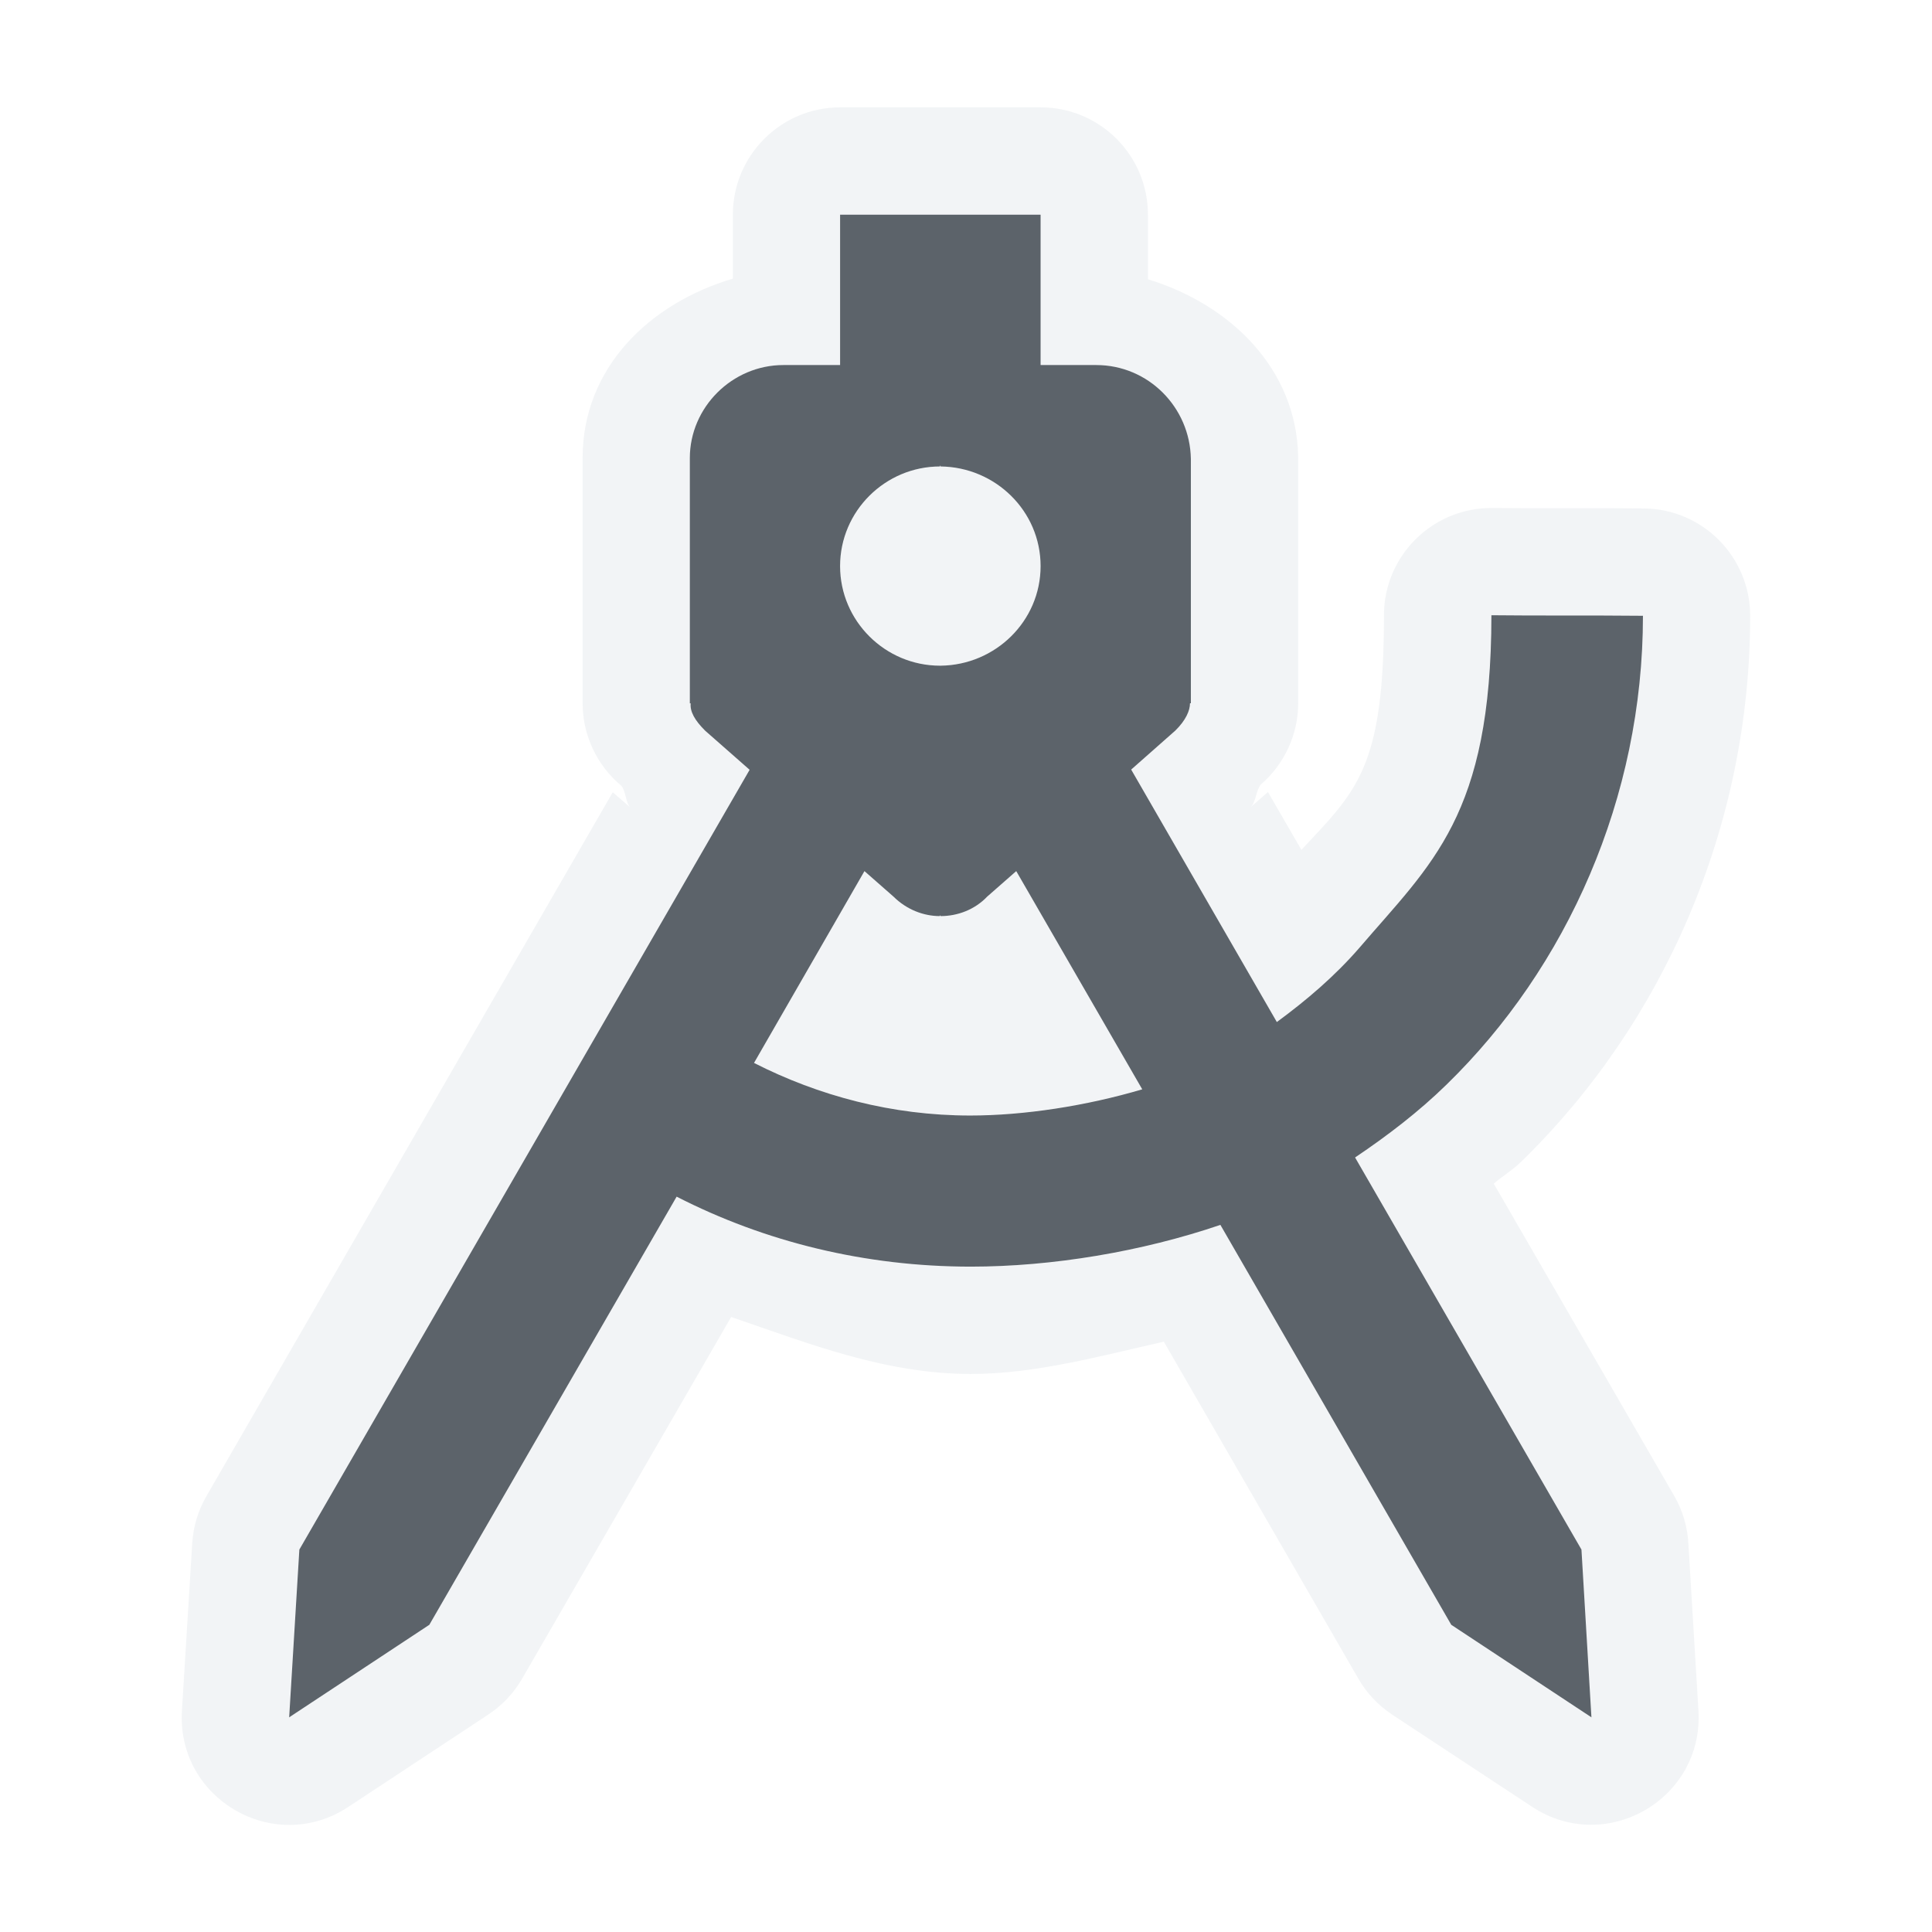
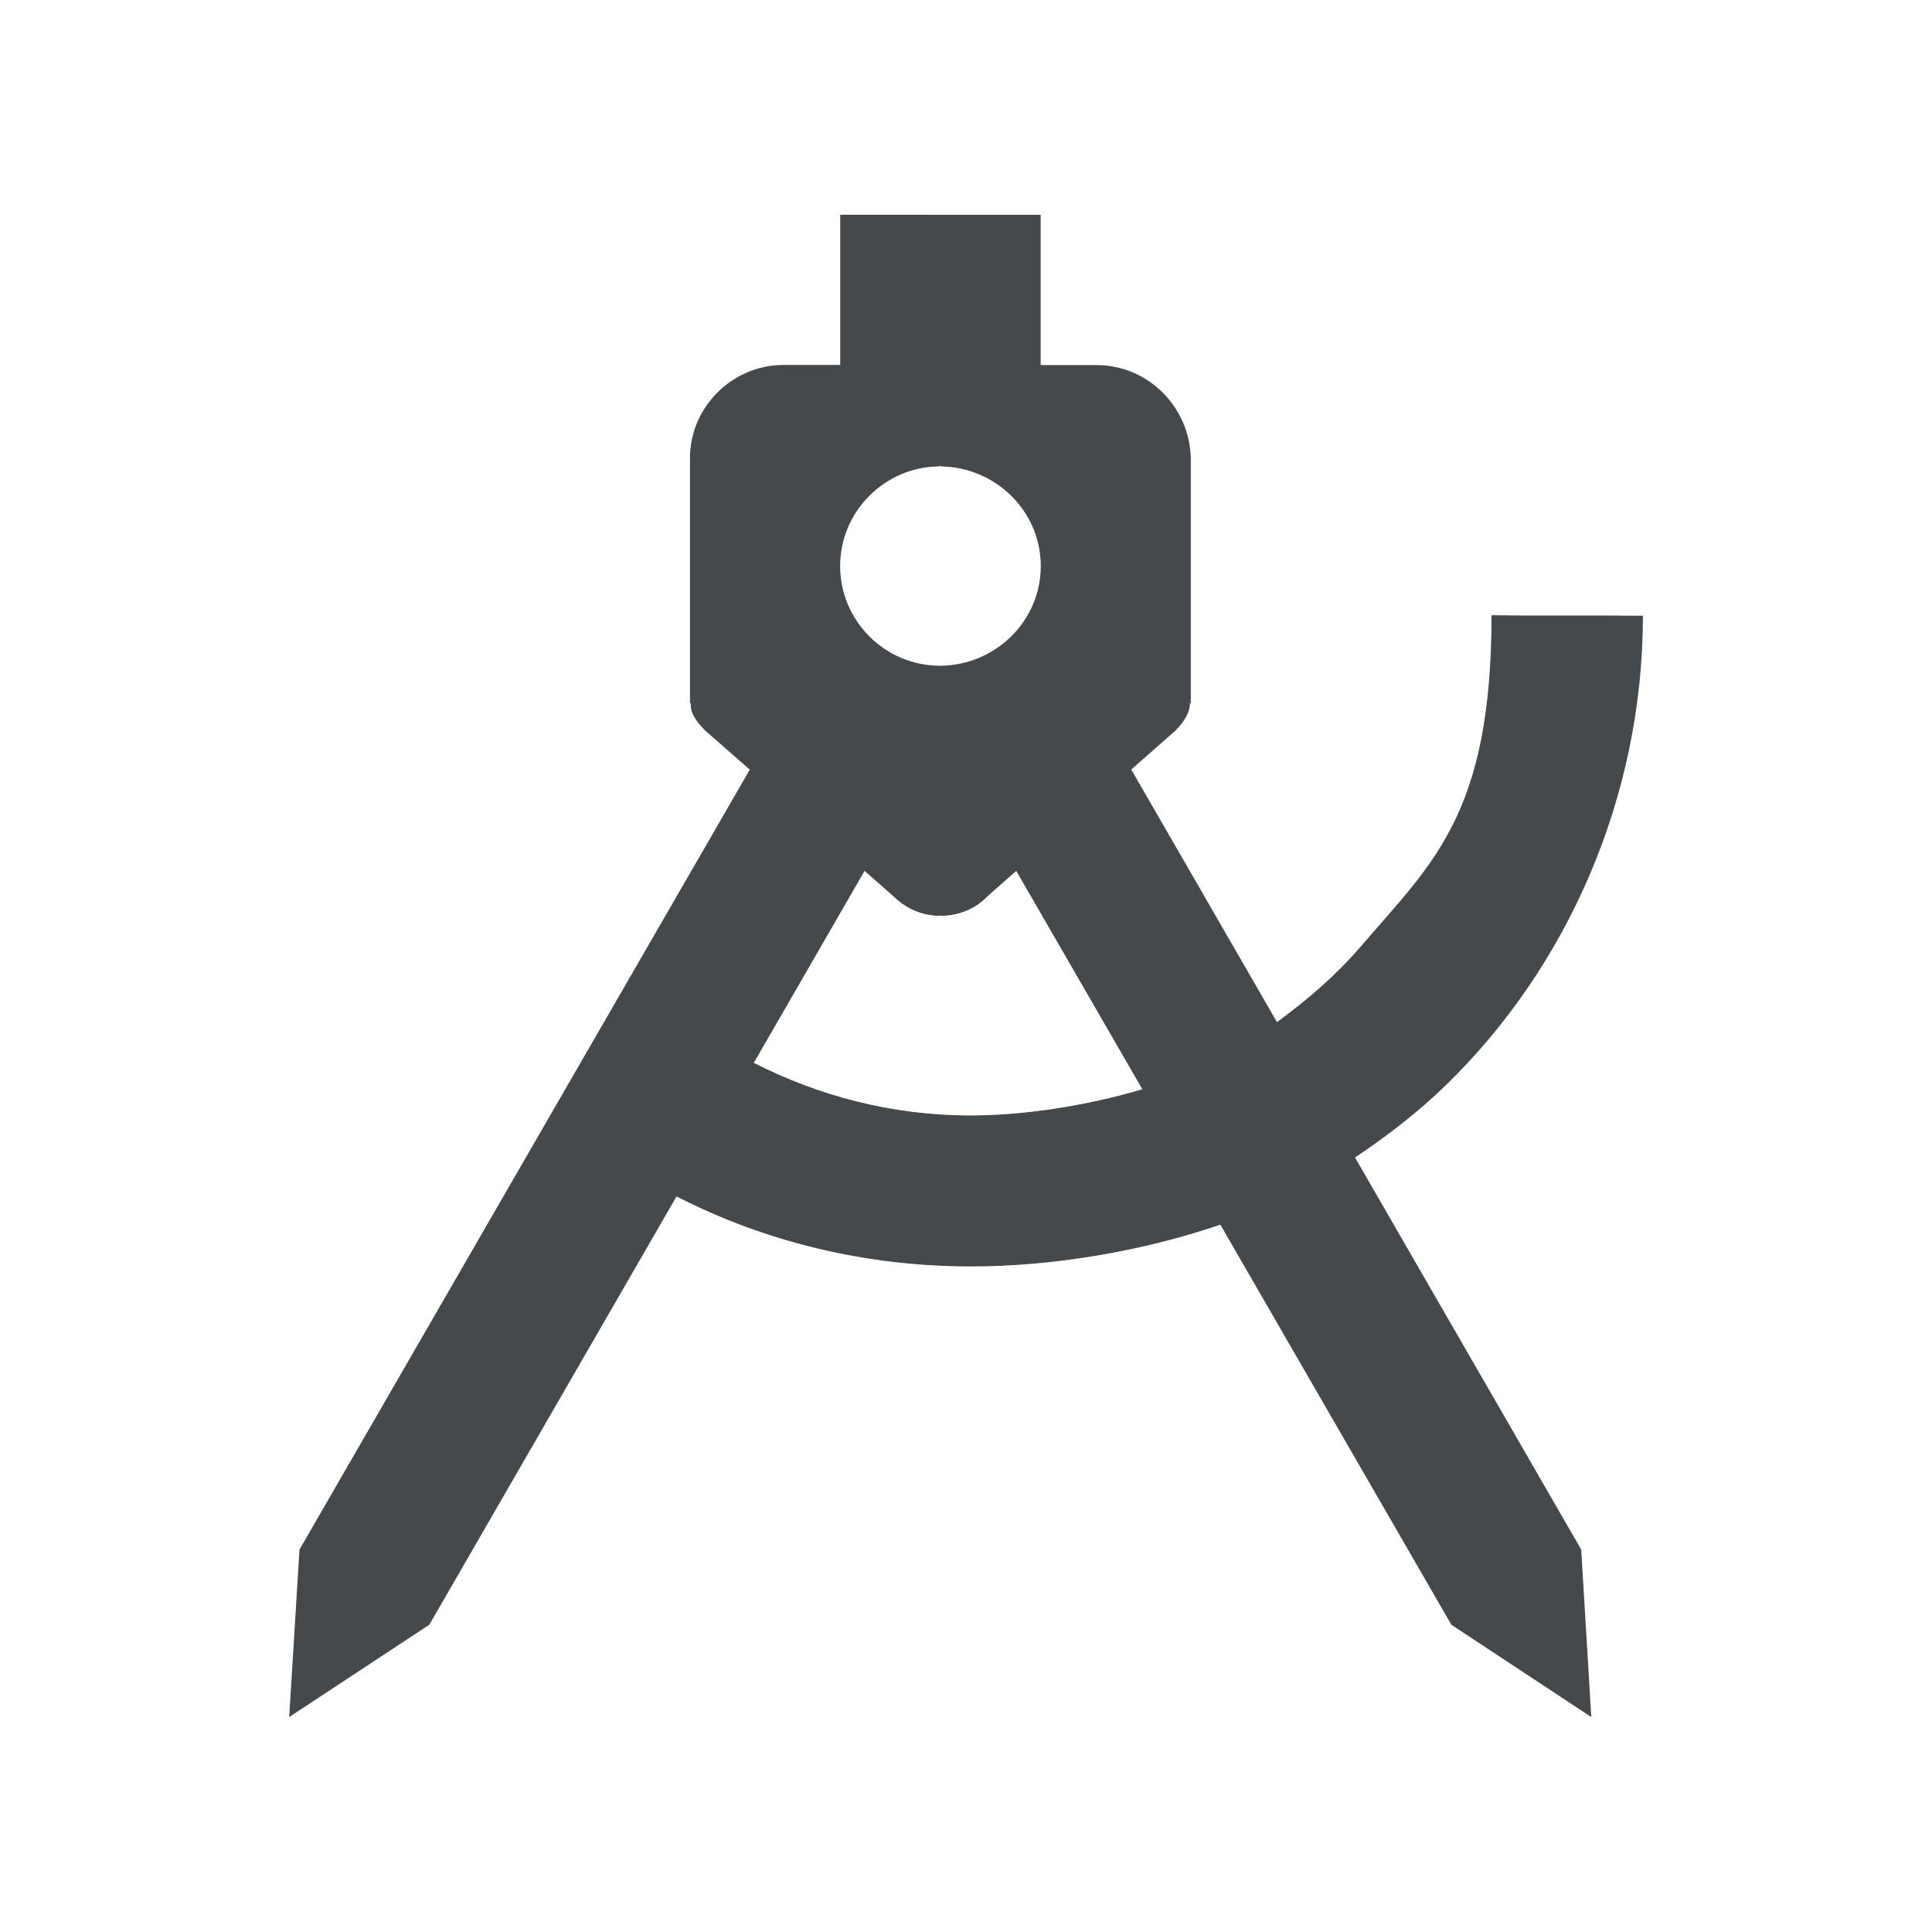
- <svg xmlns="http://www.w3.org/2000/svg" version="1.1" width="18" height="18" id="svg2">
-   <defs id="defs4" />
-   <path style="color:#000000;font-style:normal;font-variant:normal;font-weight:normal;font-stretch:normal;font-size:medium;line-height:normal;font-family:sans-serif;font-variant-ligatures:normal;font-variant-position:normal;font-variant-caps:normal;font-variant-numeric:normal;font-variant-alternates:normal;font-feature-settings:normal;text-indent:0;text-align:start;text-decoration:none;text-decoration-line:none;text-decoration-style:solid;text-decoration-color:#000000;letter-spacing:normal;word-spacing:normal;text-transform:none;writing-mode:lr-tb;direction:ltr;text-orientation:mixed;dominant-baseline:auto;baseline-shift:baseline;text-anchor:start;white-space:normal;shape-padding:0;clip-rule:nonzero;display:inline;overflow:visible;visibility:visible;opacity:1;isolation:auto;mix-blend-mode:normal;color-interpolation:sRGB;color-interpolation-filters:linearRGB;solid-color:#000000;solid-opacity:1;vector-effect:none;fill:#f1f3f5;fill-opacity:0.903;fill-rule:nonzero;stroke:none;stroke-width:2;stroke-linecap:butt;stroke-linejoin:miter;stroke-miterlimit:4;stroke-dasharray:none;stroke-dashoffset:0;stroke-opacity:1;marker:none;color-rendering:auto;image-rendering:auto;shape-rendering:auto;text-rendering:auto;enable-background:accumulate" d="m 7.828,1 c -0.552,5.52e-5 -1,0.448 -1,1 v 0.008 0.588 C 6.055,2.825 5.428,3.423 5.428,4.268 v 2.285 c 5.786e-4,0.297 0.133,0.578 0.361,0.768 0.04,0.046 0.044,0.164 0.08,0.199 L 5.709,7.381 1.924,13.938 c -0.078,0.134 -0.123,0.285 -0.133,0.439 l -0.096,1.562 c -0.05,0.824 0.863,1.351 1.551,0.895 L 4.551,15.973 C 4.68,15.887 4.788,15.773 4.865,15.639 L 6.812,12.27 c 0.722,0.247 1.436,0.531 2.234,0.531 0.596,0 1.197,-0.165 1.797,-0.301 l 1.811,3.137 c 0.077,0.135 0.185,0.25 0.314,0.336 l 1.307,0.861 c 0.688,0.453 1.598,-0.072 1.549,-0.895 l -0.094,-1.562 c -0.009,-0.155 -0.054,-0.305 -0.131,-0.439 l -1.682,-2.91 c 0.084,-0.073 0.173,-0.124 0.254,-0.203 1.32,-1.284 2.135,-3.115 2.135,-5.088 -2.8e-5,-0.548 -0.442,-0.995 -0.99,-1 -0.493,-0.005 -1.003,5.759e-4 -1.412,-0.004 -0.556,-0.005 -1.01,0.444 -1.01,1 C 12.894,7.161 12.638,7.368 12.125,7.918 l -0.312,-0.539 -0.16,0.141 c 0.049,-0.049 0.048,-0.154 0.094,-0.211 0.22,-0.19 0.347,-0.465 0.348,-0.756 V 4.275 c 4.1e-5,-0.005 4.1e-5,-0.01 0,-0.016 C 12.081,3.434 11.461,2.836 10.695,2.602 V 2.008 2 C 10.695,1.448 10.248,1 9.695,1 H 8.756 Z m 0,1 h 0.928 0.939 v 0.008 1.393 h 0.518 c 0.486,0 0.873,0.395 0.881,0.875 v 2.277 h -0.008 c -1e-6,0.068 -0.038,0.158 -0.137,0.256 l -0.41,0.361 1.357,2.352 c 0.278,-0.204 0.539,-0.426 0.766,-0.688 0.676,-0.79 1.232,-1.234 1.232,-3.102 0.426,0.005 0.932,-7.938e-4 1.412,0.004 0,1.695 -0.707,3.277 -1.832,4.371 -0.257,0.252 -0.547,0.474 -0.85,0.678 L 14.732,14.438 14.826,16 13.521,15.139 11.369,11.412 c -0.734,0.25 -1.568,0.389 -2.322,0.389 -0.987,0 -1.922,-0.231 -2.744,-0.652 L 4,15.139 2.693,16 2.789,14.438 6.984,7.172 6.57,6.809 C 6.472,6.711 6.428,6.628 6.436,6.553 h -0.008 V 4.268 c 0,-0.473 0.393,-0.867 0.871,-0.867 H 7.828 V 2.008 Z m 0.93,2.334 v 0.012 c -0.511,0 -0.93,0.416 -0.93,0.928 0,0.512 0.419,0.928 0.93,0.928 h 0.006 c 0.511,-0.006 0.932,-0.416 0.932,-0.928 0,-0.512 -0.421,-0.922 -0.932,-0.928 z m -0.703,3.781 -1.031,1.787 c 0.601,0.307 1.287,0.49 2.016,0.49 0.505,0 1.08,-0.09 1.602,-0.244 L 9.467,8.115 9.197,8.354 C 9.083,8.474 8.923,8.533 8.764,8.533 l -0.008,-0.008 v 0.008 c -0.152,0 -0.308,-0.06 -0.43,-0.18 z" id="path816" />
-   <path style="opacity:1;vector-effect:none;fill:#27303a;fill-opacity:0.753;stroke:none;stroke-width:1;stroke-linecap:butt;stroke-linejoin:miter;stroke-miterlimit:4;stroke-dasharray:none;stroke-dashoffset:0;stroke-opacity:1;marker:none" d="m 7.827,2 v 0.008 1.393 h -0.528 c -0.478,0 -0.872,0.394 -0.872,0.867 v 2.285 h 0.008 c -0.008,0.075 0.037,0.158 0.135,0.255 L 6.984,7.172 2.789,14.437 2.694,16 4,15.138 6.304,11.149 c 0.822,0.421 1.755,0.652 2.742,0.652 0.754,0 1.59,-0.139 2.324,-0.389 l 2.151,3.726 1.306,0.862 -0.093,-1.563 -2.109,-3.653 c 0.303,-0.204 0.592,-0.425 0.85,-0.677 1.125,-1.094 1.832,-2.676 1.832,-4.37 -0.48,-0.005 -0.986,-1.67e-5 -1.412,-0.005 -6.04e-4,1.868 -0.557,2.312 -1.233,3.102 -0.227,0.261 -0.488,0.484 -0.766,0.688 l -1.357,-2.352 0.411,-0.363 c 0.099,-0.097 0.137,-0.188 0.137,-0.255 h 0.008 V 4.275 C 11.087,3.795 10.699,3.401 10.213,3.401 H 9.695 V 2.008 2 H 8.756 Z m 0.931,2.335 0.006,0.011 c 0.511,0.006 0.931,0.416 0.931,0.928 0,0.512 -0.42,0.922 -0.931,0.928 h -0.006 c -0.511,0 -0.931,-0.416 -0.931,-0.928 0,-0.512 0.42,-0.928 0.931,-0.928 z m -0.704,3.781 0.271,0.238 c 0.121,0.12 0.279,0.181 0.431,0.181 v -0.008 l 0.008,0.008 c 0.159,0 0.319,-0.061 0.433,-0.181 l 0.271,-0.238 1.174,2.033 c -0.521,0.154 -1.099,0.244 -1.603,0.244 -0.729,0 -1.413,-0.184 -2.014,-0.49 z" id="path822" />
+ <svg xmlns="http://www.w3.org/2000/svg" width="18" height="18" version="1.1">
+   <defs>
+     <style id="current-color-scheme" type="text/css">.ColorScheme-Text {color:#090d11;}.ColorScheme-Background{color:#ffffff;}</style>
+   </defs>
+   <path id="c" class="ColorScheme-Text" d="m7.828 2v1.4h-0.529c-0.478 0-0.871 0.395-0.871 0.867v2.285h0.008c-0.008 0.075 0.036 0.158 0.135 0.256l0.414 0.363-4.195 7.266-0.096 1.562 1.307-0.861 2.303-3.99c0.822 0.421 1.757 0.652 2.744 0.652 0.754 0 1.588-0.138 2.322-0.389l2.152 3.727 1.305 0.861-0.094-1.562-2.107-3.652c0.303-0.204 0.592-0.426 0.85-0.678 1.125-1.094 1.832-2.676 1.832-4.371-0.48-0.005-0.987 7.471e-4 -1.412-0.004-6.04e-4 1.868-0.556 2.312-1.232 3.102-0.227 0.261-0.488 0.484-0.766 0.688l-1.357-2.352 0.41-0.361c0.099-0.097 0.137-0.188 0.137-0.256h0.008v-2.277c-0.008-0.48-0.395-0.875-0.881-0.875h-0.518v-1.4h-0.939zm0.93 2.334 0.006 0.012c0.511 0.006 0.932 0.416 0.932 0.928 0 0.512-0.421 0.922-0.932 0.928h-0.006c-0.511 0-0.93-0.416-0.93-0.928 0-0.512 0.419-0.928 0.93-0.928zm-0.703 3.781 0.271 0.238c0.121 0.12 0.278 0.18 0.43 0.18v-0.008l0.008 0.008c0.159 0 0.32-0.06 0.434-0.18l0.27-0.238 1.174 2.033c-0.521 0.154-1.097 0.244-1.602 0.244-0.729 0-1.415-0.183-2.016-0.49z" style="fill-opacity:.75;fill:currentColor" />
+   <path id="d" class="ColorScheme-Background" d="m7.828 1c-0.552 5.52e-5 -1 0.448-1 1v0.596c-0.774 0.229-1.4 0.827-1.4 1.672v2.285c5.786e-4 0.297 0.133 0.578 0.361 0.768 0.04 0.046 0.044 0.164 0.08 0.199l-0.16-0.139-3.785 6.557c-0.078 0.134-0.123 0.285-0.133 0.439l-0.096 1.562c-0.05 0.824 0.863 1.351 1.551 0.895l1.305-0.861c0.129-0.085 0.237-0.2 0.314-0.334l1.947-3.369c0.722 0.247 1.436 0.531 2.234 0.531 0.596 0 1.197-0.165 1.797-0.301l1.81 3.137c0.077 0.135 0.185 0.25 0.314 0.336l1.307 0.861c0.688 0.453 1.598-0.072 1.549-0.895l-0.094-1.562c-9e-3 -0.155-0.054-0.305-0.131-0.439l-1.682-2.91c0.084-0.073 0.173-0.124 0.254-0.203 1.32-1.284 2.135-3.115 2.135-5.088-2.8e-5 -0.548-0.442-0.995-0.99-1-0.493-0.005-1.003 5.759e-4 -1.412-0.004-0.556-0.005-1.01 0.444-1.01 1-4.62e-4 1.428-0.256 1.636-0.77 2.186l-0.312-0.539-0.16 0.141c0.049-0.049 0.048-0.154 0.094-0.211 0.22-0.19 0.347-0.465 0.348-0.756v-2.277c4.1e-5 -0.005 4.1e-5 -0.01 0-0.016-0.013-0.825-0.633-1.423-1.398-1.658v-0.602c-5.5e-5 -0.552-0.448-1-1-1h-0.939zm0 1h1.867v1.4h0.518c0.486 0 0.873 0.395 0.881 0.875v2.277h-0.008c-2e-6 0.068-0.038 0.158-0.137 0.256l-0.41 0.361 1.357 2.352c0.278-0.204 0.539-0.426 0.766-0.688 0.676-0.79 1.232-1.234 1.232-3.102 0.426 0.005 0.932-7.938e-4 1.412 0.004 0 1.695-0.707 3.277-1.832 4.371-0.257 0.252-0.547 0.474-0.85 0.678l2.107 3.652 0.094 1.562-1.305-0.861-2.152-3.727c-0.734 0.25-1.568 0.389-2.322 0.389-0.987 0-1.922-0.231-2.744-0.652l-2.303 3.99-1.307 0.861 0.096-1.562 4.195-7.266-0.414-0.363c-0.099-0.097-0.142-0.181-0.135-0.256h-0.008v-2.285c0-0.473 0.393-0.867 0.871-0.867h0.529v-1.393zm0.93 2.334v0.012c-0.511 0-0.93 0.416-0.93 0.928 0 0.512 0.419 0.928 0.93 0.928h0.006c0.511-0.006 0.932-0.416 0.932-0.928 0-0.512-0.421-0.922-0.932-0.928zm-0.703 3.781-1.031 1.787c0.601 0.307 1.287 0.49 2.016 0.49 0.505 0 1.08-0.09 1.602-0.244l-1.174-2.033-0.27 0.238c-0.114 0.12-0.274 0.18-0.434 0.18l-0.008-0.008v0.008c-0.152 0-0.308-0.06-0.43-0.18z" style="fill-opacity:.5;fill:currentColor" />
</svg>
